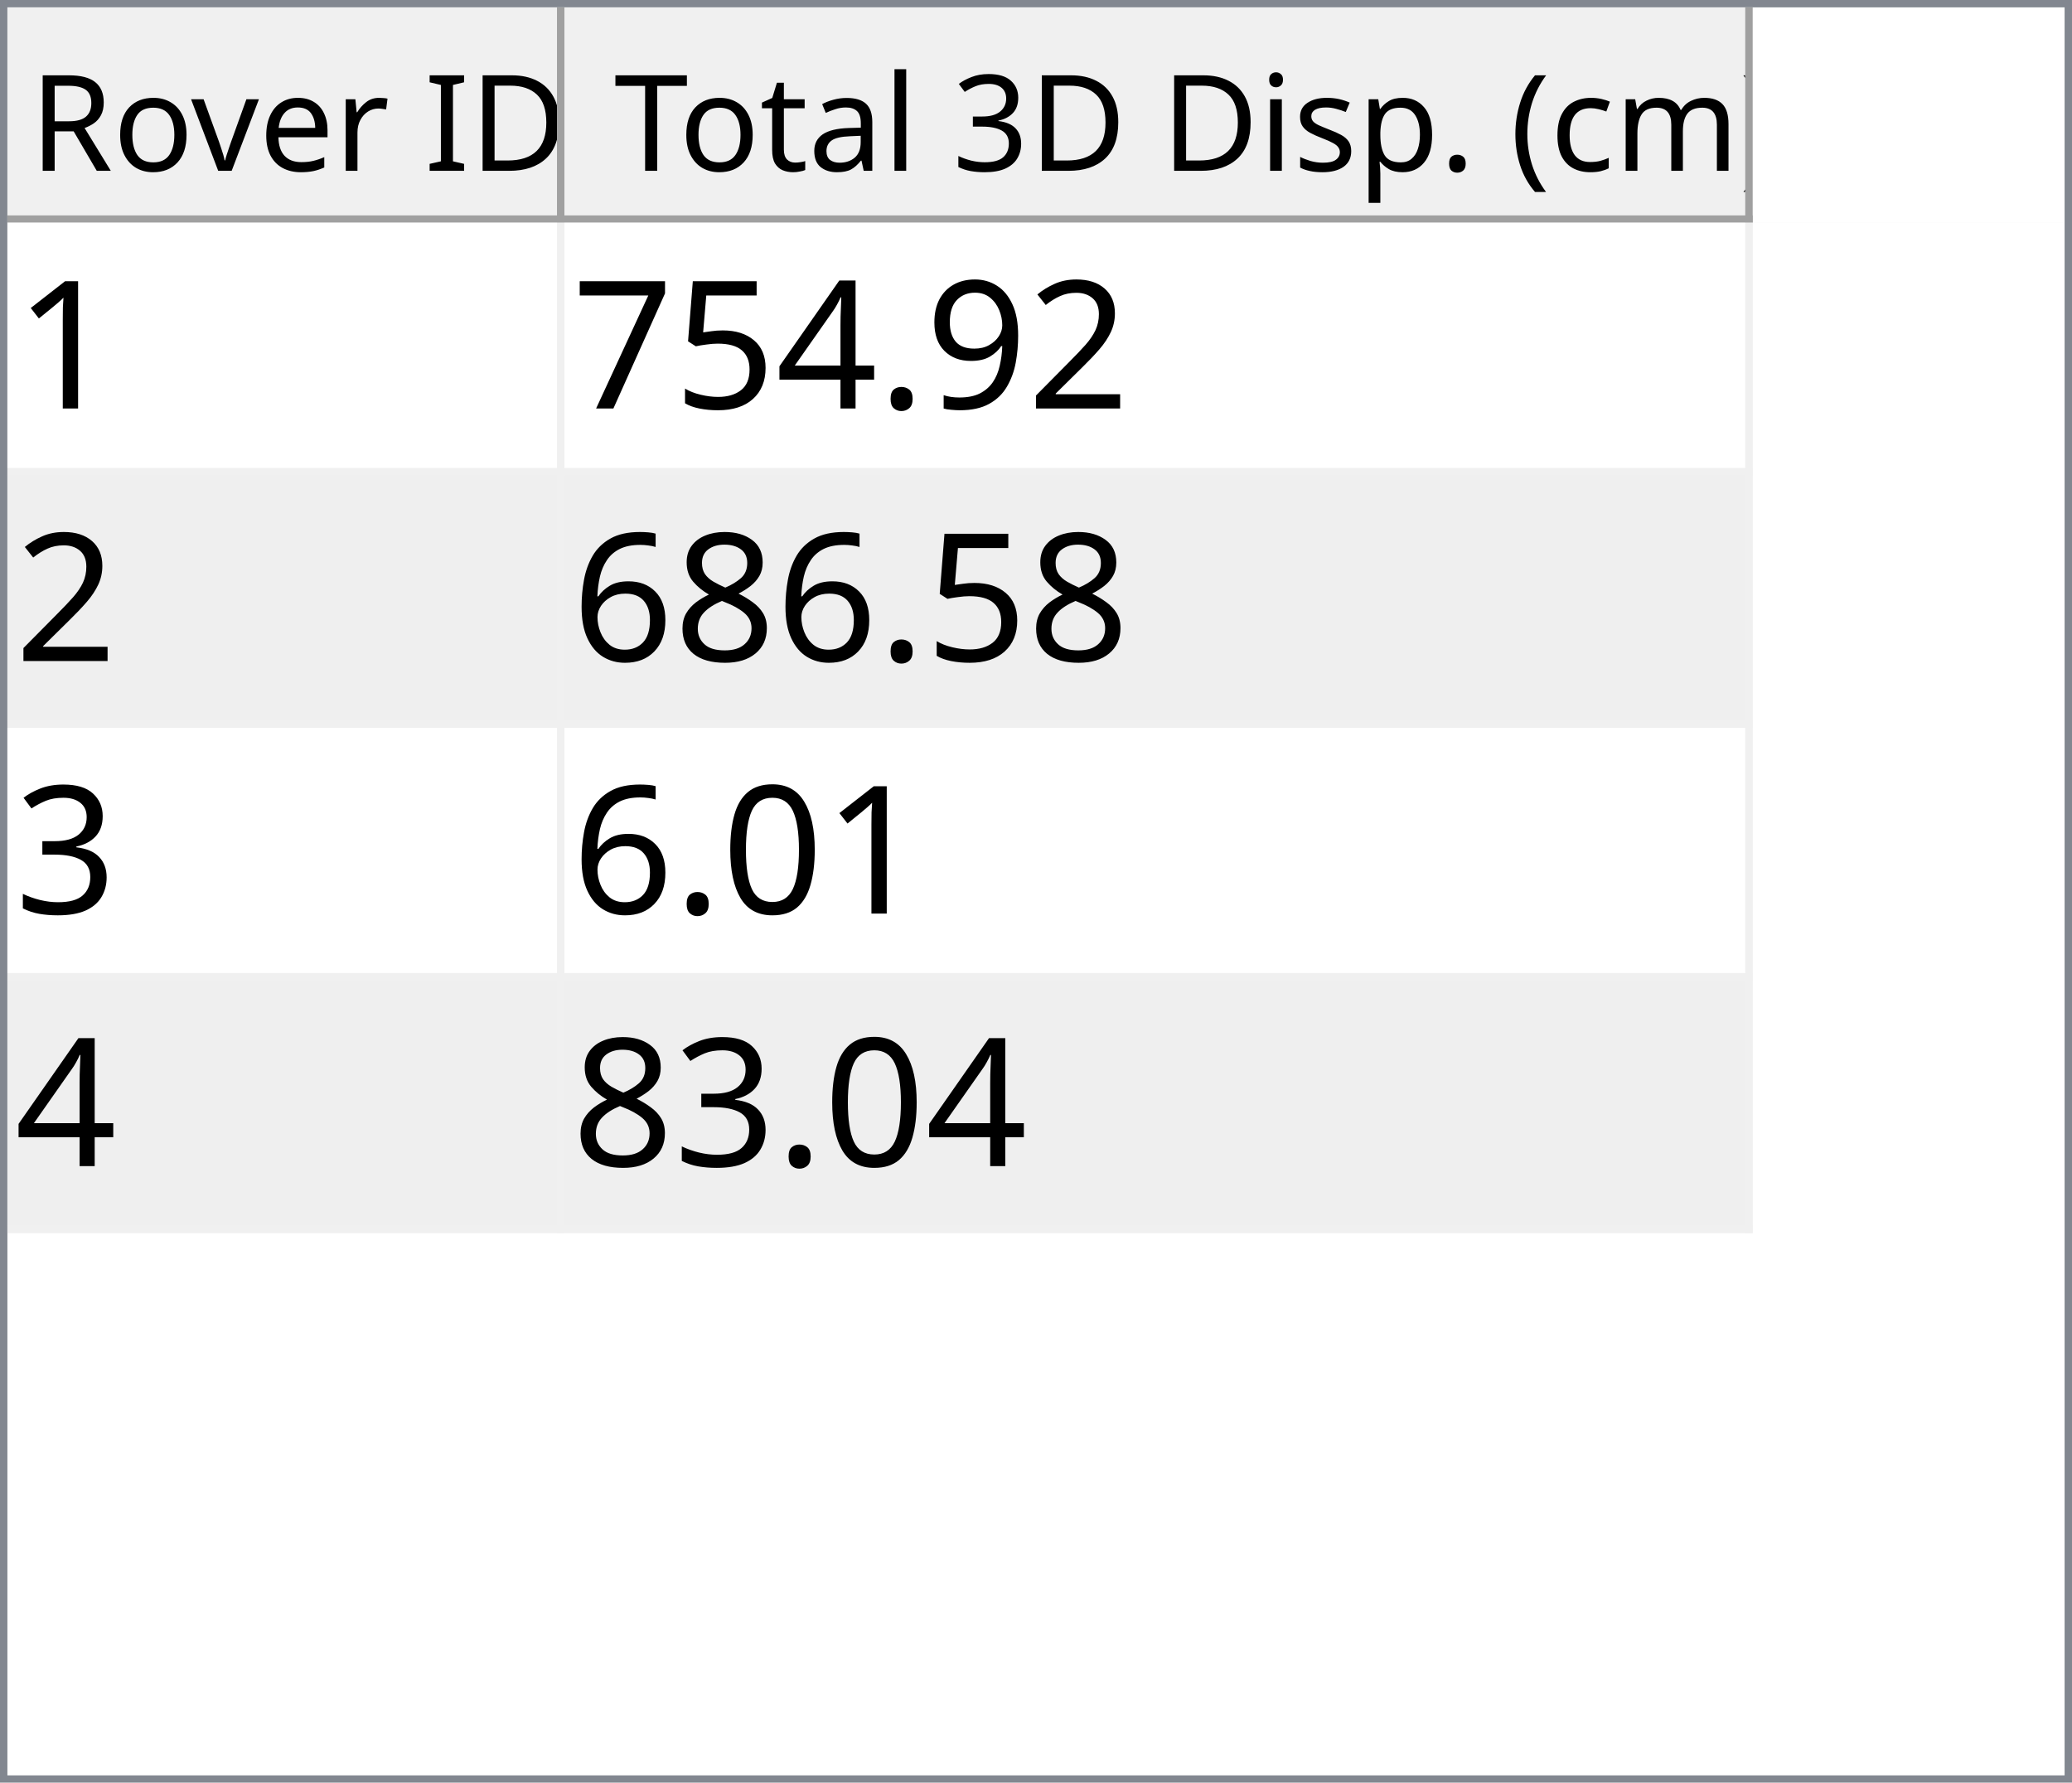
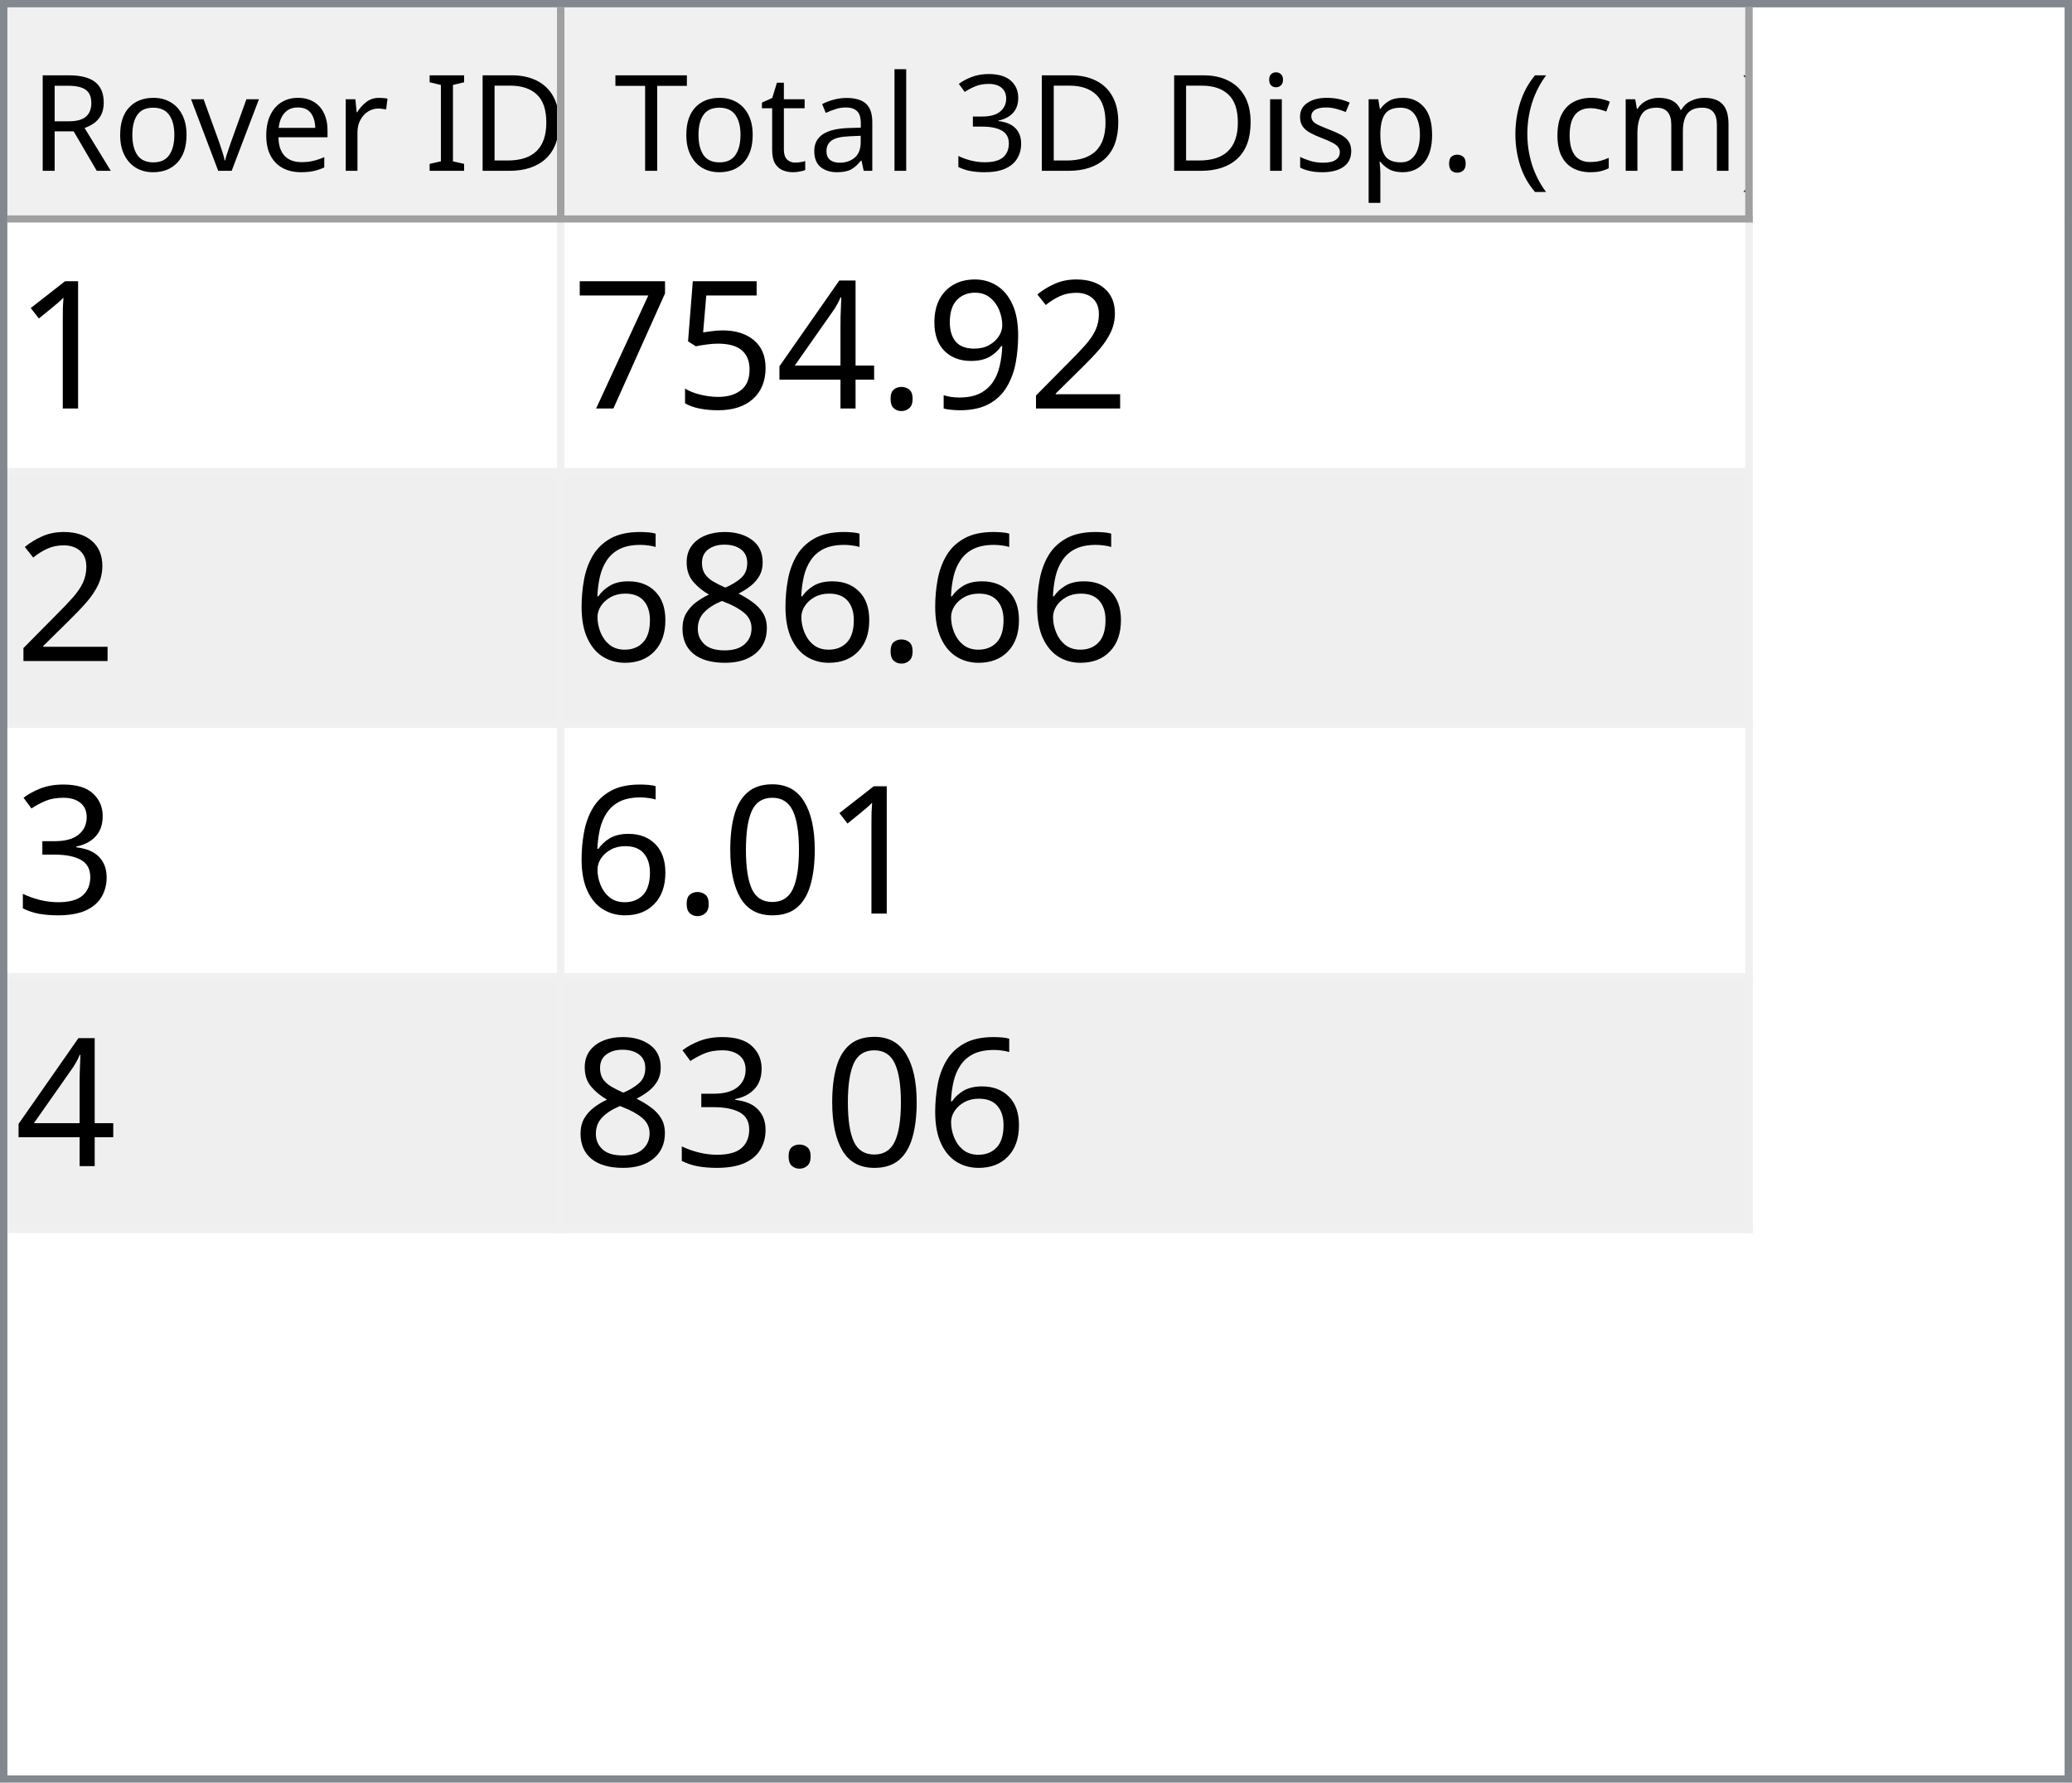
<svg xmlns="http://www.w3.org/2000/svg" style="fill-opacity:1; color-rendering:auto; color-interpolation:auto; text-rendering:auto; stroke:black; stroke-linecap:square; stroke-miterlimit:10; shape-rendering:auto; stroke-opacity:1; fill:black; stroke-dasharray:none; font-weight:normal; stroke-width:1; font-family:'Dialog'; font-style:normal; stroke-linejoin:miter; font-size:12px; stroke-dashoffset:0; image-rendering:auto;" width="279" height="240">
  <defs id="genericDefs" />
  <g>
    <defs id="defs1">
      <clipPath clipPathUnits="userSpaceOnUse" id="clipPath1">
        <path d="M0 0 L279 0 L279 240 L0 240 L0 0 Z" />
      </clipPath>
      <clipPath clipPathUnits="userSpaceOnUse" id="clipPath2">
        <path d="M0 0 L0 240 L279 240 L279 0 Z" />
      </clipPath>
      <clipPath clipPathUnits="userSpaceOnUse" id="clipPath3">
        <path d="M0 0 L0 29 L277 29 L277 0 Z" />
      </clipPath>
      <clipPath clipPathUnits="userSpaceOnUse" id="clipPath4">
        <path d="M0 0 L0 29 L75 29 L75 0 Z" />
      </clipPath>
      <clipPath clipPathUnits="userSpaceOnUse" id="clipPath5">
        <path d="M1 1 L1 28 L74 28 L74 1 Z" />
      </clipPath>
      <clipPath clipPathUnits="userSpaceOnUse" id="clipPath6">
        <path d="M0 0 L0 27 L73 27 L73 0 Z" />
      </clipPath>
      <clipPath clipPathUnits="userSpaceOnUse" id="clipPath7">
        <path d="M-0.5 -0.5 L-0.5 28.5 L74.5 28.5 L74.5 -0.5 Z" />
      </clipPath>
      <clipPath clipPathUnits="userSpaceOnUse" id="clipPath8">
        <path d="M0 0 L0 29 L160 29 L160 0 Z" />
      </clipPath>
      <clipPath clipPathUnits="userSpaceOnUse" id="clipPath9">
        <path d="M1 1 L1 28 L159 28 L159 1 Z" />
      </clipPath>
      <clipPath clipPathUnits="userSpaceOnUse" id="clipPath10">
        <path d="M0 0 L0 27 L158 27 L158 0 Z" />
      </clipPath>
      <clipPath clipPathUnits="userSpaceOnUse" id="clipPath11">
        <path d="M-0.5 -0.5 L-0.5 28.5 L159.5 28.5 L159.5 -0.5 Z" />
      </clipPath>
      <clipPath clipPathUnits="userSpaceOnUse" id="clipPath12">
        <path d="M0 0 L0 209 L277 209 L277 0 Z" />
      </clipPath>
      <clipPath clipPathUnits="userSpaceOnUse" id="clipPath13">
        <path d="M0 0 L0 136 L235 136 L235 0 Z" />
      </clipPath>
      <clipPath clipPathUnits="userSpaceOnUse" id="clipPath14">
        <path d="M-0.5 -0.5 L-0.5 135.5 L234.5 135.5 L234.5 -0.5 Z" />
      </clipPath>
      <clipPath clipPathUnits="userSpaceOnUse" id="clipPath15">
        <path d="M0 0 L0 33 L74 33 L74 0 Z" />
      </clipPath>
      <clipPath clipPathUnits="userSpaceOnUse" id="clipPath16">
        <path d="M0 0 L0 33 L159 33 L159 0 Z" />
      </clipPath>
      <font horiz-adv-x="64.551" id="font1">
        <font-face ascent="107.91" descent="25.098" units-per-em="100" style="font-style:normal; font-family:Segoe UI; font-weight:normal;" />
        <missing-glyph horiz-adv-x="64.551" d="M8.109 0 L8.109 68.266 L56.453 68.266 L56.453 0 L8.109 0 ZM15.328 7.234 L49.219 7.234 L49.219 61.031 L15.328 61.031 L15.328 7.234 Z" />
        <glyph unicode="D" horiz-adv-x="70.117" d="M9.188 0 L9.188 70.016 L28.516 70.016 Q65.531 70.016 65.531 35.891 Q65.531 19.672 55.25 9.836 Q44.969 0 27.734 0 L9.188 0 ZM17.391 62.594 L17.391 7.422 L27.828 7.422 Q41.609 7.422 49.273 14.797 Q56.938 22.172 56.938 35.688 Q56.938 62.594 28.328 62.594 L17.391 62.594 Z" />
        <glyph unicode="I" horiz-adv-x="26.611" d="M17.391 0 L9.188 0 L9.188 70.016 L17.391 70.016 L17.391 0 Z" />
        <glyph unicode=" " horiz-adv-x="27.393" d="" />
        <glyph unicode="r" horiz-adv-x="34.766" d="M34.188 41.891 Q32.078 43.5 28.125 43.5 Q23 43.5 19.555 38.672 Q16.109 33.844 16.109 25.484 L16.109 0 L8.109 0 L8.109 50 L16.109 50 L16.109 39.703 L16.312 39.703 Q18.016 44.969 21.531 47.922 Q25.047 50.875 29.391 50.875 Q32.516 50.875 34.188 50.203 L34.188 41.891 Z" />
        <glyph unicode="e" horiz-adv-x="52.295" d="M48.297 23 L12.984 23 Q13.188 14.656 17.484 10.109 Q21.781 5.562 29.297 5.562 Q37.75 5.562 44.828 11.141 L44.828 3.609 Q38.234 -1.172 27.391 -1.172 Q16.797 -1.172 10.742 5.641 Q4.688 12.453 4.688 24.812 Q4.688 36.469 11.305 43.82 Q17.922 51.172 27.734 51.172 Q37.547 51.172 42.922 44.828 Q48.297 38.484 48.297 27.203 L48.297 23 ZM40.094 29.781 Q40.047 36.719 36.75 40.578 Q33.453 44.438 27.594 44.438 Q21.922 44.438 17.969 40.383 Q14.016 36.328 13.094 29.781 L40.094 29.781 Z" />
        <glyph unicode="v" horiz-adv-x="47.9" d="M47.406 50 L27.484 0 L19.625 0 L0.688 50 L9.469 50 L22.172 13.672 Q23.578 9.672 23.922 6.688 L24.125 6.688 Q24.609 10.453 25.688 13.484 L38.969 50 L47.406 50 Z" />
        <glyph unicode="o" horiz-adv-x="58.594" d="M29 -1.172 Q17.922 -1.172 11.305 5.836 Q4.688 12.844 4.688 24.422 Q4.688 37.016 11.57 44.094 Q18.453 51.172 30.172 51.172 Q41.359 51.172 47.633 44.289 Q53.906 37.406 53.906 25.203 Q53.906 13.234 47.141 6.031 Q40.375 -1.172 29 -1.172 ZM29.594 44.438 Q21.875 44.438 17.383 39.188 Q12.891 33.938 12.891 24.703 Q12.891 15.828 17.43 10.695 Q21.969 5.562 29.594 5.562 Q37.359 5.562 41.531 10.594 Q45.703 15.625 45.703 24.906 Q45.703 34.281 41.531 39.359 Q37.359 44.438 29.594 44.438 Z" />
        <glyph unicode="R" horiz-adv-x="59.814" d="M59.375 0 L49.609 0 L37.891 19.625 Q36.281 22.359 34.766 24.289 Q33.25 26.219 31.664 27.438 Q30.078 28.656 28.25 29.219 Q26.422 29.781 24.125 29.781 L17.391 29.781 L17.391 0 L9.188 0 L9.188 70.016 L30.078 70.016 Q34.672 70.016 38.555 68.867 Q42.438 67.719 45.289 65.375 Q48.141 63.031 49.758 59.547 Q51.375 56.062 51.375 51.375 Q51.375 47.703 50.273 44.656 Q49.172 41.609 47.148 39.211 Q45.125 36.812 42.266 35.133 Q39.406 33.453 35.844 32.516 L35.844 32.328 Q37.594 31.547 38.891 30.547 Q40.188 29.547 41.359 28.18 Q42.531 26.812 43.68 25.078 Q44.828 23.344 46.234 21.047 L59.375 0 ZM17.391 62.594 L17.391 37.203 L28.516 37.203 Q31.594 37.203 34.203 38.133 Q36.812 39.062 38.719 40.797 Q40.625 42.531 41.703 45.047 Q42.781 47.562 42.781 50.688 Q42.781 56.297 39.141 59.445 Q35.5 62.594 28.609 62.594 L17.391 62.594 Z" />
        <glyph unicode=")" horiz-adv-x="30.176" d="M8.297 -15.922 L1.172 -15.922 Q16.406 2.344 16.406 26.812 Q16.406 51.469 1.078 70.016 L8.297 70.016 Q23.531 52.156 23.531 26.703 Q23.531 1.375 8.297 -15.922 Z" />
        <glyph unicode="m" horiz-adv-x="86.133" d="M79.109 0 L71.094 0 L71.094 28.719 Q71.094 37.016 68.531 40.727 Q65.969 44.438 59.906 44.438 Q54.781 44.438 51.195 39.75 Q47.609 35.062 47.609 28.516 L47.609 0 L39.594 0 L39.594 29.688 Q39.594 44.438 28.219 44.438 Q22.953 44.438 19.531 40.016 Q16.109 35.594 16.109 28.516 L16.109 0 L8.109 0 L8.109 50 L16.109 50 L16.109 42.094 L16.312 42.094 Q21.625 51.172 31.844 51.172 Q36.969 51.172 40.773 48.312 Q44.578 45.453 46 40.828 Q51.562 51.172 62.594 51.172 Q79.109 51.172 79.109 30.812 L79.109 0 Z" />
        <glyph unicode="c" horiz-adv-x="46.191" d="M42.188 2.297 Q36.422 -1.172 28.516 -1.172 Q17.828 -1.172 11.258 5.789 Q4.688 12.75 4.688 23.828 Q4.688 36.188 11.766 43.68 Q18.844 51.172 30.672 51.172 Q37.25 51.172 42.281 48.734 L42.281 40.531 Q36.719 44.438 30.375 44.438 Q22.703 44.438 17.797 38.945 Q12.891 33.453 12.891 24.516 Q12.891 15.719 17.508 10.641 Q22.125 5.562 29.891 5.562 Q36.422 5.562 42.188 9.906 L42.188 2.297 Z" />
        <glyph unicode="(" horiz-adv-x="30.176" d="M29.109 -15.922 L21.969 -15.922 Q6.844 1.375 6.844 26.703 Q6.844 52.156 21.969 70.016 L29.203 70.016 Q13.875 51.469 13.875 26.812 Q13.875 2.344 29.109 -15.922 Z" />
        <glyph unicode="." horiz-adv-x="21.68" d="M10.891 -1.078 Q8.641 -1.078 7.055 0.539 Q5.469 2.156 5.469 4.391 Q5.469 6.641 7.055 8.273 Q8.641 9.906 10.891 9.906 Q13.188 9.906 14.797 8.273 Q16.406 6.641 16.406 4.391 Q16.406 2.156 14.797 0.539 Q13.188 -1.078 10.891 -1.078 Z" />
        <glyph unicode="p" horiz-adv-x="58.789" d="M16.312 7.234 L16.109 7.234 L16.109 -23 L8.109 -23 L8.109 50 L16.109 50 L16.109 41.219 L16.312 41.219 Q22.219 51.172 33.594 51.172 Q43.266 51.172 48.688 44.461 Q54.109 37.75 54.109 26.469 Q54.109 13.922 48 6.375 Q41.891 -1.172 31.297 -1.172 Q21.578 -1.172 16.312 7.234 ZM16.109 27.391 L16.109 20.406 Q16.109 14.203 20.141 9.883 Q24.172 5.562 30.375 5.562 Q37.641 5.562 41.773 11.133 Q45.906 16.703 45.906 26.609 Q45.906 34.969 42.047 39.703 Q38.188 44.438 31.594 44.438 Q24.609 44.438 20.359 39.578 Q16.109 34.719 16.109 27.391 Z" />
        <glyph unicode="s" horiz-adv-x="42.432" d="M5.078 1.812 L5.078 10.406 Q11.625 5.562 19.484 5.562 Q30.031 5.562 30.031 12.594 Q30.031 14.594 29.125 15.992 Q28.219 17.391 26.68 18.461 Q25.141 19.531 23.07 20.383 Q21 21.234 18.609 22.172 Q15.281 23.484 12.766 24.828 Q10.25 26.172 8.57 27.859 Q6.891 29.547 6.031 31.695 Q5.172 33.844 5.172 36.719 Q5.172 40.234 6.789 42.945 Q8.406 45.656 11.086 47.484 Q13.766 49.312 17.211 50.242 Q20.656 51.172 24.312 51.172 Q30.812 51.172 35.938 48.922 L35.938 40.828 Q30.422 44.438 23.25 44.438 Q21 44.438 19.195 43.922 Q17.391 43.406 16.094 42.477 Q14.797 41.547 14.086 40.258 Q13.375 38.969 13.375 37.406 Q13.375 35.453 14.086 34.133 Q14.797 32.812 16.164 31.789 Q17.531 30.766 19.484 29.938 Q21.438 29.109 23.922 28.125 Q27.25 26.859 29.883 25.516 Q32.516 24.172 34.375 22.484 Q36.234 20.797 37.234 18.602 Q38.234 16.406 38.234 13.375 Q38.234 9.672 36.602 6.938 Q34.969 4.203 32.234 2.398 Q29.5 0.594 25.93 -0.289 Q22.359 -1.172 18.453 -1.172 Q10.75 -1.172 5.078 1.812 Z" />
        <glyph unicode="i" horiz-adv-x="24.219" d="M12.203 62.703 Q10.062 62.703 8.547 64.164 Q7.031 65.625 7.031 67.875 Q7.031 70.125 8.547 71.609 Q10.062 73.094 12.203 73.094 Q14.406 73.094 15.945 71.609 Q17.484 70.125 17.484 67.875 Q17.484 65.719 15.945 64.211 Q14.406 62.703 12.203 62.703 ZM16.109 0 L8.109 0 L8.109 50 L16.109 50 L16.109 0 Z" />
        <glyph unicode="3" horiz-adv-x="53.906" d="M46.531 19.828 Q46.531 15.094 44.75 11.211 Q42.969 7.328 39.719 4.57 Q36.469 1.812 31.93 0.297 Q27.391 -1.219 21.922 -1.219 Q11.922 -1.219 6 2.594 L6 11.188 Q13.094 5.609 22.219 5.609 Q25.875 5.609 28.828 6.539 Q31.781 7.469 33.906 9.227 Q36.031 10.984 37.18 13.477 Q38.328 15.969 38.328 19.094 Q38.328 32.812 18.797 32.812 L12.984 32.812 L12.984 39.594 L18.5 39.594 Q35.797 39.594 35.797 52.484 Q35.797 64.406 22.609 64.406 Q15.188 64.406 8.688 59.422 L8.688 67.188 Q15.375 71.188 24.609 71.188 Q29 71.188 32.57 69.969 Q36.141 68.75 38.68 66.555 Q41.219 64.359 42.609 61.281 Q44 58.203 44 54.5 Q44 40.672 30.031 36.719 L30.031 36.531 Q33.594 36.141 36.625 34.797 Q39.656 33.453 41.852 31.305 Q44.047 29.156 45.289 26.25 Q46.531 23.344 46.531 19.828 Z" />
        <glyph unicode="l" horiz-adv-x="24.219" d="M16.109 0 L8.109 0 L8.109 74.031 L16.109 74.031 L16.109 0 Z" />
        <glyph unicode="a" horiz-adv-x="50.879" d="M43.891 0 L35.891 0 L35.891 7.812 L35.688 7.812 Q30.469 -1.172 20.312 -1.172 Q12.844 -1.172 8.617 2.781 Q4.391 6.734 4.391 13.281 Q4.391 27.297 20.906 29.594 L35.891 31.688 Q35.891 44.438 25.594 44.438 Q16.547 44.438 9.281 38.281 L9.281 46.484 Q16.656 51.172 26.266 51.172 Q43.891 51.172 43.891 32.516 L43.891 0 ZM35.891 25.297 L23.828 23.641 Q18.266 22.859 15.43 20.875 Q12.594 18.891 12.594 13.875 Q12.594 10.203 15.211 7.883 Q17.828 5.562 22.172 5.562 Q28.125 5.562 32.008 9.742 Q35.891 13.922 35.891 20.312 L35.891 25.297 Z" />
        <glyph unicode="t" horiz-adv-x="33.887" d="M31.297 0.484 Q28.469 -1.078 23.828 -1.078 Q10.688 -1.078 10.688 13.578 L10.688 43.172 L2.094 43.172 L2.094 50 L10.688 50 L10.688 62.203 L18.703 64.797 L18.703 50 L31.297 50 L31.297 43.172 L18.703 43.172 L18.703 14.984 Q18.703 9.969 20.414 7.82 Q22.125 5.672 26.078 5.672 Q29.109 5.672 31.297 7.328 L31.297 0.484 Z" />
        <glyph unicode="T" horiz-adv-x="52.393" d="M50.594 62.594 L30.375 62.594 L30.375 0 L22.172 0 L22.172 62.594 L2 62.594 L2 70.016 L50.594 70.016 L50.594 62.594 Z" />
      </font>
      <font horiz-adv-x="75.0" id="font2">
        <font-face ascent="100.537" descent="21.973" units-per-em="100" style="font-style:normal; font-family:sans-serif; font-weight:normal;" />
        <missing-glyph horiz-adv-x="75.0" d="M12.5 0 L12.5 62.5 L62.5 62.5 L62.5 0 L12.5 0 ZM14.062 1.562 L60.938 1.562 L60.938 60.938 L14.062 60.938 L14.062 1.562 Z" />
        <glyph unicode="1" horiz-adv-x="55.615" d="M37.25 0 L28.469 0 L28.469 56 Q25.297 52.984 20.141 49.953 Q14.984 46.922 10.891 45.406 L10.891 53.906 Q18.266 57.375 23.781 62.305 Q29.297 67.234 31.594 71.875 L37.25 71.875 L37.25 0 Z" />
        <glyph unicode="2" horiz-adv-x="55.615" d="M50.344 8.453 L50.344 0 L3.031 0 Q2.938 3.172 4.047 6.109 Q5.859 10.938 9.836 15.625 Q13.812 20.312 21.344 26.469 Q33.016 36.031 37.117 41.625 Q41.219 47.219 41.219 52.203 Q41.219 57.422 37.477 61.008 Q33.734 64.594 27.734 64.594 Q21.391 64.594 17.578 60.789 Q13.766 56.984 13.719 50.25 L4.688 51.172 Q5.609 61.281 11.664 66.578 Q17.719 71.875 27.938 71.875 Q38.234 71.875 44.242 66.164 Q50.25 60.453 50.25 52 Q50.25 47.703 48.492 43.555 Q46.734 39.406 42.656 34.812 Q38.578 30.219 29.109 22.219 Q21.188 15.578 18.945 13.211 Q16.703 10.844 15.234 8.453 L50.344 8.453 Z" />
        <glyph unicode="9" horiz-adv-x="55.615" d="M5.469 16.547 L13.922 17.328 Q14.984 11.375 18.016 8.688 Q21.047 6 25.781 6 Q29.828 6 32.883 7.859 Q35.938 9.719 37.891 12.82 Q39.844 15.922 41.164 21.195 Q42.484 26.469 42.484 31.938 Q42.484 32.516 42.438 33.688 Q39.797 29.5 35.234 26.883 Q30.672 24.266 25.344 24.266 Q16.453 24.266 10.305 30.711 Q4.156 37.156 4.156 47.703 Q4.156 58.594 10.578 65.234 Q17 71.875 26.656 71.875 Q33.641 71.875 39.43 68.117 Q45.219 64.359 48.219 57.398 Q51.219 50.438 51.219 37.25 Q51.219 23.531 48.242 15.406 Q45.266 7.281 39.383 3.031 Q33.5 -1.219 25.594 -1.219 Q17.188 -1.219 11.867 3.445 Q6.547 8.109 5.469 16.547 ZM41.453 48.141 Q41.453 55.719 37.43 60.156 Q33.406 64.594 27.734 64.594 Q21.875 64.594 17.531 59.812 Q13.188 55.031 13.188 47.406 Q13.188 40.578 17.312 36.305 Q21.438 32.031 27.484 32.031 Q33.594 32.031 37.523 36.305 Q41.453 40.578 41.453 48.141 Z" />
        <glyph unicode="." horiz-adv-x="27.783" d="M9.078 0 L9.078 10.016 L19.094 10.016 L19.094 0 L9.078 0 Z" />
        <glyph unicode="4" horiz-adv-x="55.615" d="M32.328 0 L32.328 17.141 L1.266 17.141 L1.266 25.203 L33.938 71.578 L41.109 71.578 L41.109 25.203 L50.781 25.203 L50.781 17.141 L41.109 17.141 L41.109 0 L32.328 0 ZM32.328 25.203 L32.328 57.469 L9.906 25.203 L32.328 25.203 Z" />
        <glyph unicode="5" horiz-adv-x="55.615" d="M4.156 18.75 L13.375 19.531 Q14.406 12.797 18.141 9.398 Q21.875 6 27.156 6 Q33.5 6 37.891 10.789 Q42.281 15.578 42.281 23.484 Q42.281 31 38.062 35.352 Q33.844 39.703 27 39.703 Q22.75 39.703 19.336 37.773 Q15.922 35.844 13.969 32.766 L5.719 33.844 L12.641 70.609 L48.25 70.609 L48.25 62.203 L19.672 62.203 L15.828 42.969 Q22.266 47.469 29.344 47.469 Q38.719 47.469 45.164 40.969 Q51.609 34.469 51.609 24.266 Q51.609 14.547 45.953 7.469 Q39.062 -1.219 27.156 -1.219 Q17.391 -1.219 11.211 4.25 Q5.031 9.719 4.156 18.75 Z" />
        <glyph unicode="7" horiz-adv-x="55.615" d="M4.734 62.203 L4.734 70.656 L51.078 70.656 L51.078 63.812 Q44.234 56.547 37.523 44.484 Q30.812 32.422 27.156 19.672 Q24.516 10.688 23.781 0 L14.75 0 Q14.891 8.453 18.062 20.414 Q21.234 32.375 27.172 43.484 Q33.109 54.594 39.797 62.203 L4.734 62.203 Z" />
        <glyph unicode="8" horiz-adv-x="55.615" d="M17.672 38.812 Q12.203 40.828 9.57 44.539 Q6.938 48.25 6.938 53.422 Q6.938 61.234 12.555 66.555 Q18.172 71.875 27.484 71.875 Q36.859 71.875 42.578 66.43 Q48.297 60.984 48.297 53.172 Q48.297 48.188 45.68 44.508 Q43.062 40.828 37.75 38.812 Q44.344 36.672 47.781 31.883 Q51.219 27.094 51.219 20.453 Q51.219 11.281 44.727 5.031 Q38.234 -1.219 27.641 -1.219 Q17.047 -1.219 10.547 5.055 Q4.047 11.328 4.047 20.703 Q4.047 27.688 7.594 32.398 Q11.141 37.109 17.672 38.812 ZM15.922 53.719 Q15.922 48.641 19.195 45.414 Q22.469 42.188 27.688 42.188 Q32.766 42.188 36.016 45.383 Q39.266 48.578 39.266 53.219 Q39.266 58.062 35.914 61.359 Q32.562 64.656 27.594 64.656 Q22.562 64.656 19.242 61.43 Q15.922 58.203 15.922 53.719 ZM13.094 20.656 Q13.094 16.891 14.875 13.375 Q16.656 9.859 20.172 7.93 Q23.688 6 27.734 6 Q34.031 6 38.133 10.055 Q42.234 14.109 42.234 20.359 Q42.234 26.703 38.016 30.859 Q33.797 35.016 27.438 35.016 Q21.234 35.016 17.164 30.914 Q13.094 26.812 13.094 20.656 Z" />
        <glyph unicode="6" horiz-adv-x="55.615" d="M49.75 54.047 L41.016 53.375 Q39.844 58.547 37.703 60.891 Q34.125 64.656 28.906 64.656 Q24.703 64.656 21.531 62.312 Q17.391 59.281 14.992 53.469 Q12.594 47.656 12.5 36.922 Q15.672 41.75 20.266 44.094 Q24.859 46.438 29.891 46.438 Q38.672 46.438 44.852 39.969 Q51.031 33.5 51.031 23.25 Q51.031 16.5 48.125 10.719 Q45.219 4.938 40.141 1.859 Q35.062 -1.219 28.609 -1.219 Q17.625 -1.219 10.695 6.859 Q3.766 14.938 3.766 33.5 Q3.766 54.25 11.422 63.672 Q18.109 71.875 29.438 71.875 Q37.891 71.875 43.289 67.141 Q48.688 62.406 49.75 54.047 ZM13.875 23.188 Q13.875 18.656 15.797 14.508 Q17.719 10.359 21.188 8.18 Q24.656 6 28.469 6 Q34.031 6 38.039 10.492 Q42.047 14.984 42.047 22.703 Q42.047 30.125 38.086 34.398 Q34.125 38.672 28.125 38.672 Q22.172 38.672 18.023 34.398 Q13.875 30.125 13.875 23.188 Z" />
        <glyph unicode="3" horiz-adv-x="55.615" d="M4.203 18.891 L12.984 20.062 Q14.5 12.594 18.141 9.297 Q21.781 6 27 6 Q33.203 6 37.477 10.297 Q41.75 14.594 41.75 20.953 Q41.75 27 37.797 30.93 Q33.844 34.859 27.734 34.859 Q25.25 34.859 21.531 33.891 L22.516 41.609 Q23.391 41.5 23.922 41.5 Q29.547 41.5 34.039 44.43 Q38.531 47.359 38.531 53.469 Q38.531 58.297 35.258 61.477 Q31.984 64.656 26.812 64.656 Q21.688 64.656 18.266 61.43 Q14.844 58.203 13.875 51.766 L5.078 53.328 Q6.688 62.156 12.398 67.016 Q18.109 71.875 26.609 71.875 Q32.469 71.875 37.398 69.359 Q42.328 66.844 44.945 62.5 Q47.562 58.156 47.562 53.266 Q47.562 48.641 45.07 44.828 Q42.578 41.016 37.703 38.766 Q44.047 37.312 47.562 32.695 Q51.078 28.078 51.078 21.141 Q51.078 11.766 44.242 5.25 Q37.406 -1.266 26.953 -1.266 Q17.531 -1.266 11.305 4.352 Q5.078 9.969 4.203 18.891 Z" />
        <glyph unicode="0" horiz-adv-x="55.615" d="M4.156 35.297 Q4.156 48 6.766 55.742 Q9.375 63.484 14.523 67.68 Q19.672 71.875 27.484 71.875 Q33.25 71.875 37.594 69.555 Q41.938 67.234 44.773 62.867 Q47.609 58.5 49.219 52.227 Q50.828 45.953 50.828 35.297 Q50.828 22.703 48.242 14.969 Q45.656 7.234 40.508 3.008 Q35.359 -1.219 27.484 -1.219 Q17.141 -1.219 11.234 6.203 Q4.156 15.141 4.156 35.297 ZM13.188 35.297 Q13.188 17.672 17.312 11.836 Q21.438 6 27.484 6 Q33.547 6 37.672 11.859 Q41.797 17.719 41.797 35.297 Q41.797 52.984 37.672 58.789 Q33.547 64.594 27.391 64.594 Q21.344 64.594 17.719 59.469 Q13.188 52.938 13.188 35.297 Z" />
      </font>
    </defs>
    <g style="fill:white; stroke:white;">
      <rect x="0" y="0" width="279" style="clip-path:url(#clipPath1); stroke:none;" height="240" />
    </g>
    <g style="fill:white; text-rendering:optimizeSpeed; color-rendering:optimizeSpeed; image-rendering:optimizeSpeed; shape-rendering:crispEdges; stroke:white; color-interpolation:sRGB;">
      <rect x="0" width="279" height="240" y="0" style="stroke:none;" />
      <path style="stroke:none;" d="M0 240 L279 240 L279 0 L0 0 Z" />
    </g>
    <g style="fill:rgb(240,240,240); font-size:18px; font-family:'Segoe UI'; stroke:rgb(240,240,240);">
      <rect x="0" y="0" width="279" style="clip-path:url(#clipPath2); stroke:none;" height="240" />
    </g>
    <g style="fill:rgb(130,135,144); font-size:18px; font-family:'Segoe UI'; stroke:rgb(130,135,144);">
      <path d="M0 0 L279 0 L279 240 L0 240 L0 0 ZM1 1 L278 1 L278 239 L1 239 L1 1 Z" style="fill-rule:evenodd; clip-path:url(#clipPath2); stroke:none;" />
    </g>
    <g style="fill:white; font-size:18px; font-family:'Segoe UI'; stroke:white;" transform="translate(1,1)">
      <rect x="0" y="0" width="277" style="clip-path:url(#clipPath3); stroke:none;" height="29" />
    </g>
    <g style="fill:rgb(240,240,240); font-size:18px; font-family:'Segoe UI'; stroke:rgb(240,240,240);" transform="translate(1,1)">
      <rect x="0" y="0" width="75" style="clip-path:url(#clipPath4); stroke:none;" height="29" />
    </g>
    <g style="font-family:'Segoe UI'; font-size:18px;" transform="translate(2,2)">
      <text x="2" xml:space="preserve" y="21" style="clip-path:url(#clipPath6); stroke:none;">Rover ID</text>
    </g>
    <g transform="translate(1.5,1.5)" style="fill:rgb(160,160,160); font-size:18px; font-family:'Segoe UI'; stroke:rgb(160,160,160); stroke-linejoin:bevel;">
      <line x1="74" x2="74" y1="0" style="fill:none; clip-path:url(#clipPath7);" y2="28" />
    </g>
    <g transform="matrix(1,0,0,1,1,1) translate(0.5,0.5)" style="fill:rgb(160,160,160); font-size:18px; font-family:'Segoe UI'; stroke:rgb(160,160,160); stroke-linejoin:bevel;">
      <line x1="0" x2="74" y1="28" style="fill:none; clip-path:url(#clipPath7);" y2="28" />
    </g>
    <g style="fill:rgb(240,240,240); font-size:18px; font-family:'Segoe UI'; stroke:rgb(240,240,240);" transform="translate(76,1)">
      <rect x="0" y="0" width="160" style="clip-path:url(#clipPath8); stroke:none;" height="29" />
    </g>
    <g style="font-family:'Segoe UI'; font-size:18px;" transform="translate(77,2)">
      <text x="1" xml:space="preserve" y="21" style="clip-path:url(#clipPath10); stroke:none;"> Total 3D Disp. (cm)</text>
    </g>
    <g transform="translate(76.5,1.5)" style="fill:rgb(160,160,160); font-size:18px; font-family:'Segoe UI'; stroke:rgb(160,160,160); stroke-linejoin:bevel;">
      <line x1="159" x2="159" y1="0" style="fill:none; clip-path:url(#clipPath11);" y2="28" />
    </g>
    <g transform="matrix(1,0,0,1,76,1) translate(0.5,0.5)" style="fill:rgb(160,160,160); font-size:18px; font-family:'Segoe UI'; stroke:rgb(160,160,160); stroke-linejoin:bevel;">
      <line x1="0" x2="159" y1="28" style="fill:none; clip-path:url(#clipPath11);" y2="28" />
    </g>
    <g style="fill:white; font-size:18px; font-family:'Segoe UI'; stroke:white;" transform="translate(1,30)">
      <rect x="0" y="0" width="277" style="clip-path:url(#clipPath12); stroke:none;" height="209" />
    </g>
    <g style="fill:rgb(240,240,240); font-size:24px; font-family:sans-serif; stroke:rgb(240,240,240);" transform="translate(1,30)">
      <rect x="0" y="0" width="235" style="clip-path:url(#clipPath13); stroke:none;" height="136" />
      <line transform="translate(0.5,0.5)" x1="0" x2="234" y1="33" style="clip-path:url(#clipPath14); fill:none; stroke-linejoin:bevel;" y2="33" />
    </g>
    <g transform="matrix(1,0,0,1,1,30) translate(0.5,0.5)" style="fill:rgb(240,240,240); font-size:24px; font-family:sans-serif; stroke:rgb(240,240,240); stroke-linejoin:bevel;">
      <line x1="0" x2="234" y1="67" style="fill:none; clip-path:url(#clipPath14);" y2="67" />
    </g>
    <g transform="matrix(1,0,0,1,1,30) translate(0.5,0.5)" style="fill:rgb(240,240,240); font-size:24px; font-family:sans-serif; stroke:rgb(240,240,240); stroke-linejoin:bevel;">
      <line x1="0" x2="234" y1="101" style="fill:none; clip-path:url(#clipPath14);" y2="101" />
    </g>
    <g transform="matrix(1,0,0,1,1,30) translate(0.5,0.5)" style="fill:rgb(240,240,240); font-size:24px; font-family:sans-serif; stroke:rgb(240,240,240); stroke-linejoin:bevel;">
      <line x1="0" x2="234" y1="135" style="fill:none; clip-path:url(#clipPath14);" y2="135" />
    </g>
    <g transform="matrix(1,0,0,1,1,30) translate(0.5,0.5)" style="fill:rgb(240,240,240); font-size:24px; font-family:sans-serif; stroke:rgb(240,240,240); stroke-linejoin:bevel;">
      <line x1="74" x2="74" y1="0" style="fill:none; clip-path:url(#clipPath14);" y2="135" />
    </g>
    <g transform="matrix(1,0,0,1,1,30) translate(0.5,0.5)" style="fill:rgb(240,240,240); font-size:24px; font-family:sans-serif; stroke:rgb(240,240,240); stroke-linejoin:bevel;">
      <line x1="234" x2="234" y1="0" style="fill:none; clip-path:url(#clipPath14);" y2="135" />
    </g>
    <g style="fill:white; font-size:24px; font-family:sans-serif; stroke:white;" transform="matrix(1,0,0,1,1,30)">
      <rect x="0" y="0" width="74" style="clip-path:url(#clipPath15); stroke:none;" height="33" />
      <text x="1" y="25" style="fill:black; clip-path:url(#clipPath15); stroke:none;" xml:space="preserve">1</text>
    </g>
    <g style="fill:white; font-size:24px; font-family:sans-serif; stroke:white;" transform="matrix(1,0,0,1,1,30) translate(75,0)">
      <rect x="0" y="0" width="159" style="clip-path:url(#clipPath16); stroke:none;" height="33" />
      <text x="1" y="25" style="fill:black; clip-path:url(#clipPath16); stroke:none;" xml:space="preserve">754.92</text>
    </g>
    <g style="fill:rgb(239,239,239); font-size:24px; font-family:sans-serif; stroke:rgb(239,239,239);" transform="matrix(1,0,0,1,1,30) translate(0,34)">
      <rect x="0" y="0" width="74" style="clip-path:url(#clipPath15); stroke:none;" height="33" />
      <text x="1" y="25" style="fill:black; clip-path:url(#clipPath15); stroke:none;" xml:space="preserve">2</text>
    </g>
    <g style="fill:rgb(239,239,239); font-size:24px; font-family:sans-serif; stroke:rgb(239,239,239);" transform="matrix(1,0,0,1,1,30) translate(75,34)">
      <rect x="0" y="0" width="159" style="clip-path:url(#clipPath16); stroke:none;" height="33" />
-       <text x="1" y="25" style="fill:black; clip-path:url(#clipPath16); stroke:none;" xml:space="preserve">686.58</text>
+       <text x="1" y="25" style="fill:black; clip-path:url(#clipPath16); stroke:none;" xml:space="preserve">686.66</text>
    </g>
    <g style="fill:white; font-size:24px; font-family:sans-serif; stroke:white;" transform="matrix(1,0,0,1,1,30) translate(0,68)">
      <rect x="0" y="0" width="74" style="clip-path:url(#clipPath15); stroke:none;" height="33" />
      <text x="1" y="25" style="fill:black; clip-path:url(#clipPath15); stroke:none;" xml:space="preserve">3</text>
    </g>
    <g style="fill:white; font-size:24px; font-family:sans-serif; stroke:white;" transform="matrix(1,0,0,1,1,30) translate(75,68)">
      <rect x="0" y="0" width="159" style="clip-path:url(#clipPath16); stroke:none;" height="33" />
      <text x="1" y="25" style="fill:black; clip-path:url(#clipPath16); stroke:none;" xml:space="preserve">6.01</text>
    </g>
    <g style="fill:rgb(239,239,239); font-size:24px; font-family:sans-serif; stroke:rgb(239,239,239);" transform="matrix(1,0,0,1,1,30) translate(0,102)">
      <rect x="0" y="0" width="74" style="clip-path:url(#clipPath15); stroke:none;" height="33" />
      <text x="1" y="25" style="fill:black; clip-path:url(#clipPath15); stroke:none;" xml:space="preserve">4</text>
    </g>
    <g style="fill:rgb(239,239,239); font-size:24px; font-family:sans-serif; stroke:rgb(239,239,239);" transform="matrix(1,0,0,1,1,30) translate(75,102)">
      <rect x="0" y="0" width="159" style="clip-path:url(#clipPath16); stroke:none;" height="33" />
-       <text x="1" y="25" style="fill:black; clip-path:url(#clipPath16); stroke:none;" xml:space="preserve">83.04</text>
+       <text x="1" y="25" style="fill:black; clip-path:url(#clipPath16); stroke:none;" xml:space="preserve">83.06</text>
    </g>
  </g>
</svg>
